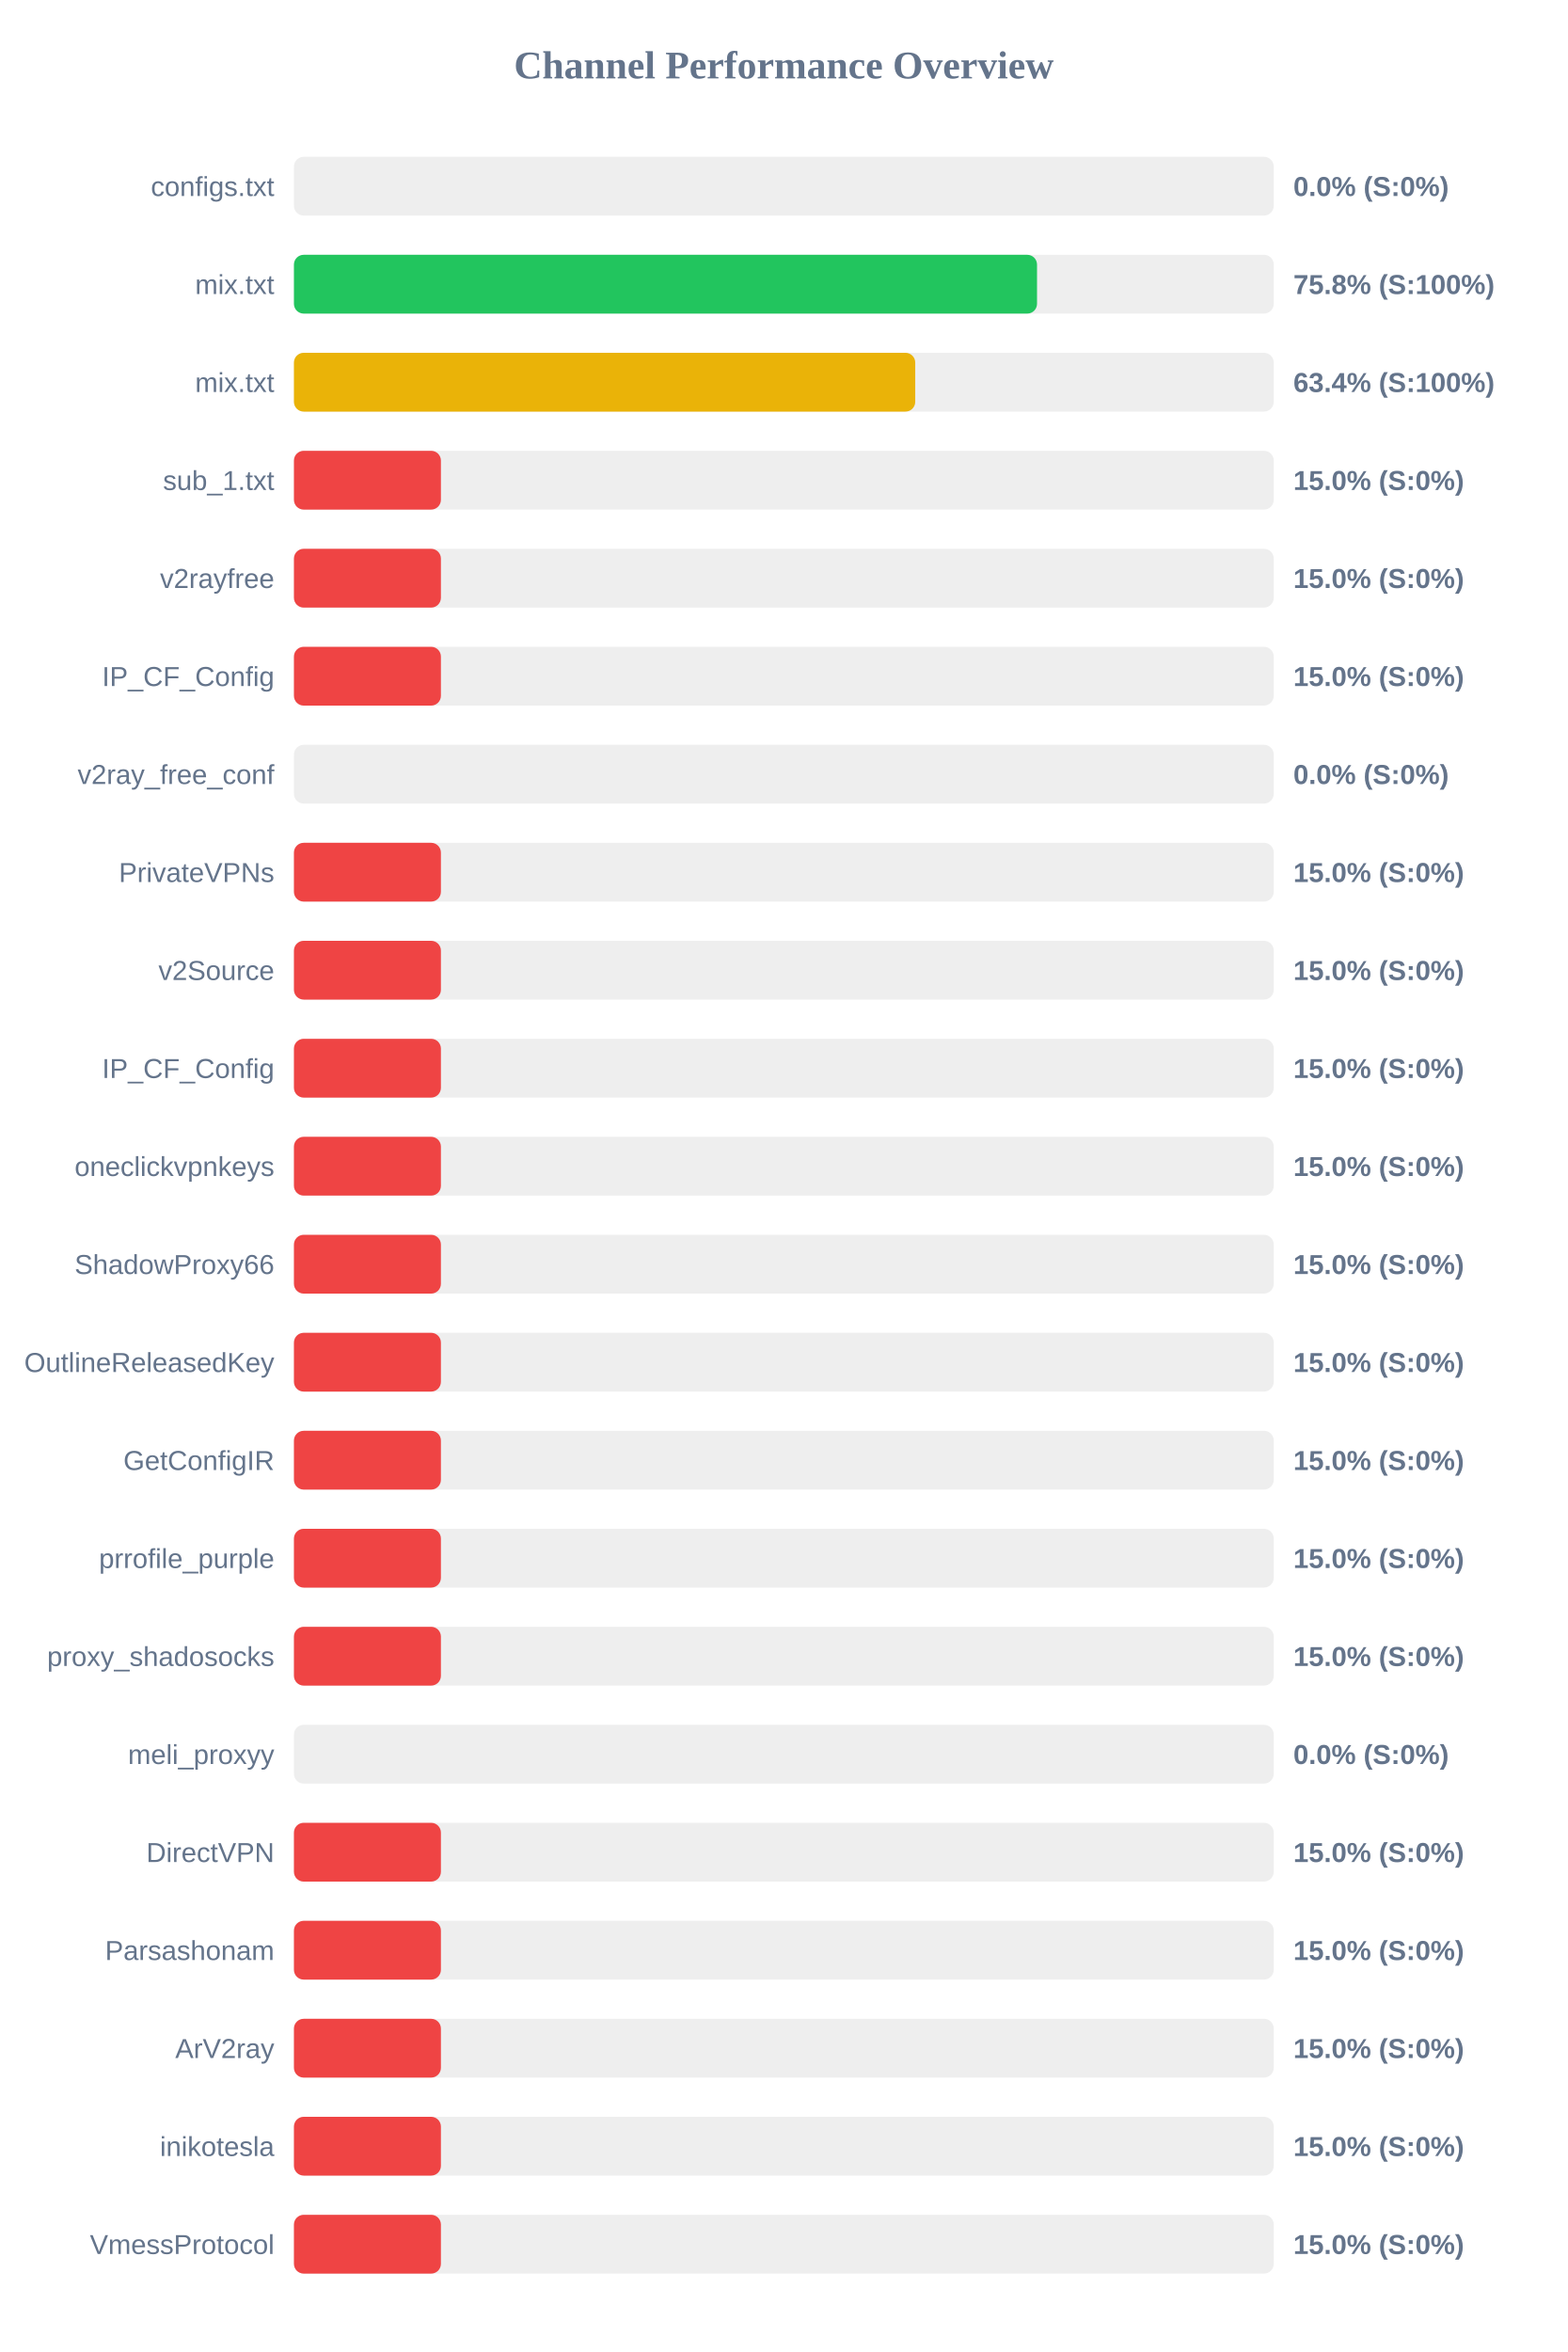
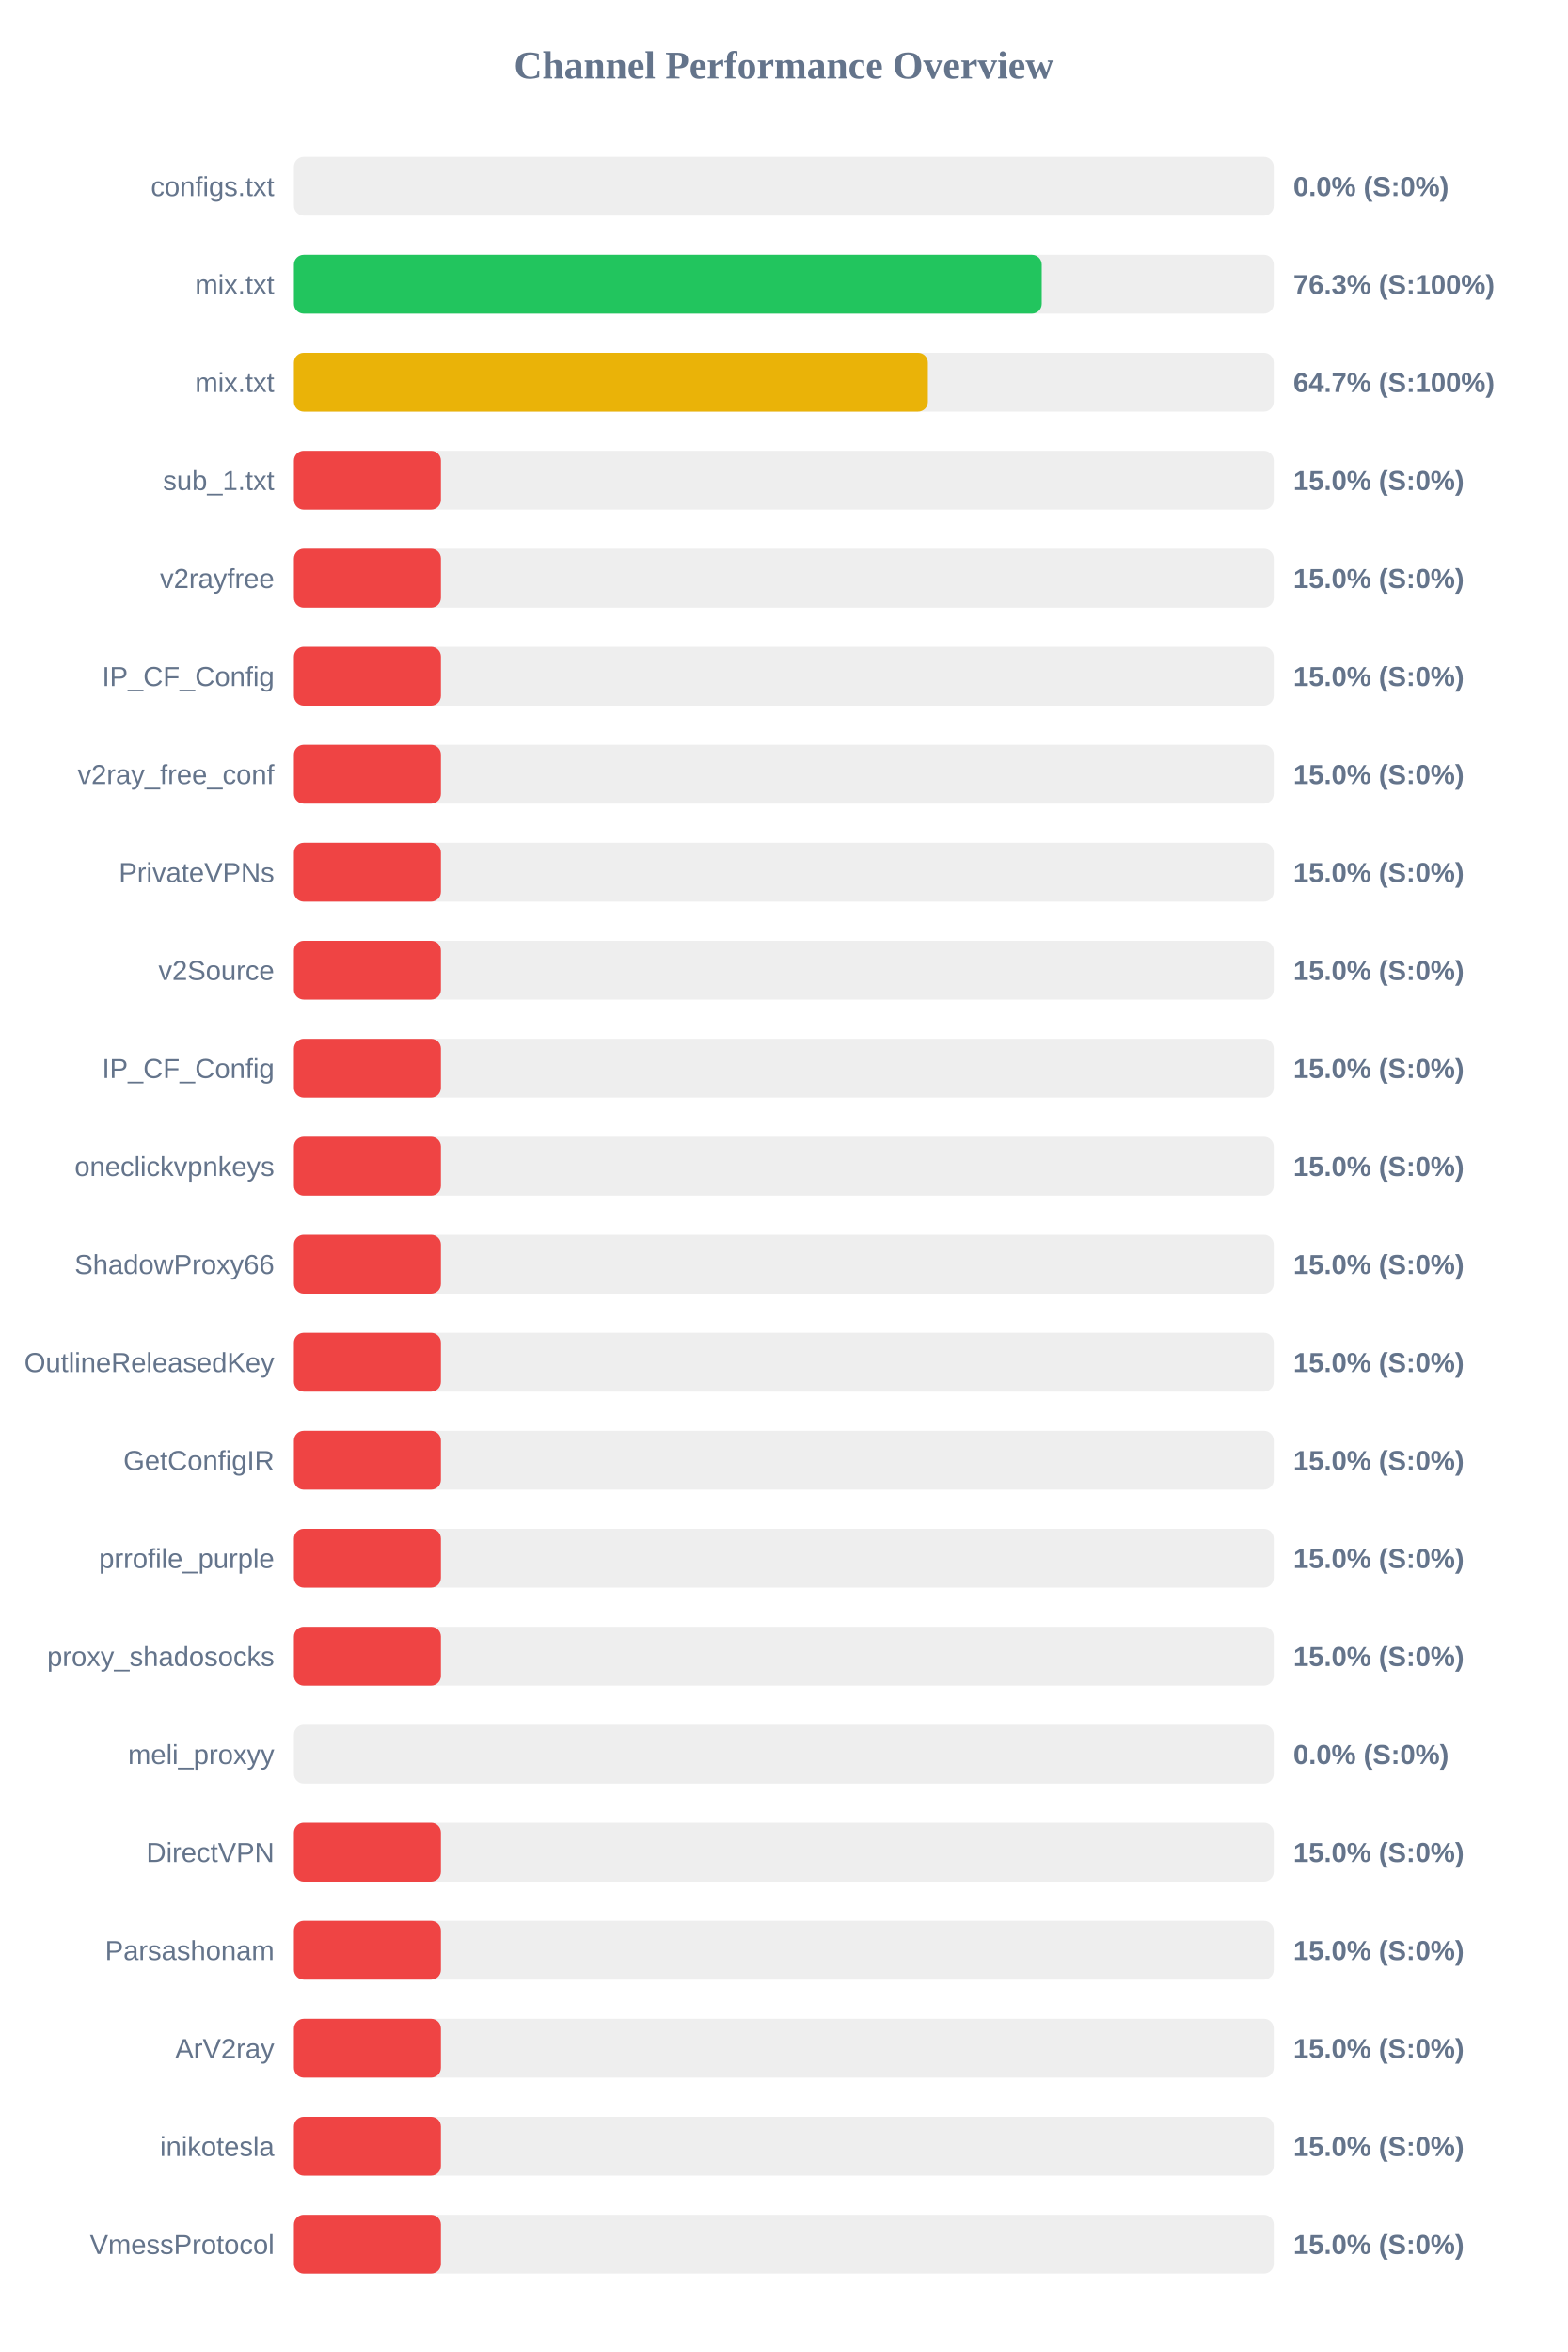
<svg xmlns="http://www.w3.org/2000/svg" width="800" height="1200" version="1.1">
  <style>
        .row { font: 14px Arial; fill: #64748b; }
        .score { font: bold 14px Arial; fill: #64748b; }
    </style>
  <text x="400" y="40" text-anchor="middle" font-size="20px" font-weight="bold" fill="#64748b">Channel Performance Overview</text>
  <rect x="150" y="80" width="500" height="30" fill="#eee" rx="5" />
  <rect x="150" y="80" width="0.0" height="30" fill="#ef4444" rx="5" />
  <text x="140" y="100" text-anchor="end" class="row">configs.txt</text>
  <text x="660" y="100" text-anchor="start" class="score">0.0% (S:0%)</text>
  <rect x="150" y="130" width="500" height="30" fill="#eee" rx="5" />
-   <rect x="150" y="130" width="379.2" height="30" fill="#22c55e" rx="5" />
+   <rect x="150" y="130" width="381.6" height="30" fill="#22c55e" rx="5" />
  <text x="140" y="150" text-anchor="end" class="row">mix.txt</text>
-   <text x="660" y="150" text-anchor="start" class="score">75.8% (S:100%)</text>
+   <text x="660" y="150" text-anchor="start" class="score">76.3% (S:100%)</text>
  <rect x="150" y="180" width="500" height="30" fill="#eee" rx="5" />
-   <rect x="150" y="180" width="317.05" height="30" fill="#eab308" rx="5" />
+   <rect x="150" y="180" width="323.5" height="30" fill="#eab308" rx="5" />
  <text x="140" y="200" text-anchor="end" class="row">mix.txt</text>
-   <text x="660" y="200" text-anchor="start" class="score">63.4% (S:100%)</text>
+   <text x="660" y="200" text-anchor="start" class="score">64.7% (S:100%)</text>
  <rect x="150" y="230" width="500" height="30" fill="#eee" rx="5" />
  <rect x="150" y="230" width="75.0" height="30" fill="#ef4444" rx="5" />
  <text x="140" y="250" text-anchor="end" class="row">sub_1.txt</text>
  <text x="660" y="250" text-anchor="start" class="score">15.0% (S:0%)</text>
  <rect x="150" y="280" width="500" height="30" fill="#eee" rx="5" />
  <rect x="150" y="280" width="75.0" height="30" fill="#ef4444" rx="5" />
  <text x="140" y="300" text-anchor="end" class="row">v2rayfree</text>
  <text x="660" y="300" text-anchor="start" class="score">15.0% (S:0%)</text>
  <rect x="150" y="330" width="500" height="30" fill="#eee" rx="5" />
  <rect x="150" y="330" width="75.0" height="30" fill="#ef4444" rx="5" />
  <text x="140" y="350" text-anchor="end" class="row">IP_CF_Config</text>
  <text x="660" y="350" text-anchor="start" class="score">15.0% (S:0%)</text>
  <rect x="150" y="380" width="500" height="30" fill="#eee" rx="5" />
-   <rect x="150" y="380" width="0.0" height="30" fill="#ef4444" rx="5" />
+   <rect x="150" y="380" width="75.0" height="30" fill="#ef4444" rx="5" />
  <text x="140" y="400" text-anchor="end" class="row">v2ray_free_conf</text>
-   <text x="660" y="400" text-anchor="start" class="score">0.0% (S:0%)</text>
+   <text x="660" y="400" text-anchor="start" class="score">15.0% (S:0%)</text>
  <rect x="150" y="430" width="500" height="30" fill="#eee" rx="5" />
  <rect x="150" y="430" width="75.0" height="30" fill="#ef4444" rx="5" />
  <text x="140" y="450" text-anchor="end" class="row">PrivateVPNs</text>
  <text x="660" y="450" text-anchor="start" class="score">15.0% (S:0%)</text>
  <rect x="150" y="480" width="500" height="30" fill="#eee" rx="5" />
  <rect x="150" y="480" width="75.0" height="30" fill="#ef4444" rx="5" />
  <text x="140" y="500" text-anchor="end" class="row">v2Source</text>
  <text x="660" y="500" text-anchor="start" class="score">15.0% (S:0%)</text>
  <rect x="150" y="530" width="500" height="30" fill="#eee" rx="5" />
  <rect x="150" y="530" width="75.0" height="30" fill="#ef4444" rx="5" />
  <text x="140" y="550" text-anchor="end" class="row">IP_CF_Config</text>
  <text x="660" y="550" text-anchor="start" class="score">15.0% (S:0%)</text>
  <rect x="150" y="580" width="500" height="30" fill="#eee" rx="5" />
  <rect x="150" y="580" width="75.0" height="30" fill="#ef4444" rx="5" />
  <text x="140" y="600" text-anchor="end" class="row">oneclickvpnkeys</text>
  <text x="660" y="600" text-anchor="start" class="score">15.0% (S:0%)</text>
  <rect x="150" y="630" width="500" height="30" fill="#eee" rx="5" />
  <rect x="150" y="630" width="75.0" height="30" fill="#ef4444" rx="5" />
  <text x="140" y="650" text-anchor="end" class="row">ShadowProxy66</text>
  <text x="660" y="650" text-anchor="start" class="score">15.0% (S:0%)</text>
  <rect x="150" y="680" width="500" height="30" fill="#eee" rx="5" />
  <rect x="150" y="680" width="75.0" height="30" fill="#ef4444" rx="5" />
  <text x="140" y="700" text-anchor="end" class="row">OutlineReleasedKey</text>
  <text x="660" y="700" text-anchor="start" class="score">15.0% (S:0%)</text>
  <rect x="150" y="730" width="500" height="30" fill="#eee" rx="5" />
  <rect x="150" y="730" width="75.0" height="30" fill="#ef4444" rx="5" />
  <text x="140" y="750" text-anchor="end" class="row">GetConfigIR</text>
  <text x="660" y="750" text-anchor="start" class="score">15.0% (S:0%)</text>
  <rect x="150" y="780" width="500" height="30" fill="#eee" rx="5" />
  <rect x="150" y="780" width="75.0" height="30" fill="#ef4444" rx="5" />
  <text x="140" y="800" text-anchor="end" class="row">prrofile_purple</text>
  <text x="660" y="800" text-anchor="start" class="score">15.0% (S:0%)</text>
  <rect x="150" y="830" width="500" height="30" fill="#eee" rx="5" />
  <rect x="150" y="830" width="75.0" height="30" fill="#ef4444" rx="5" />
  <text x="140" y="850" text-anchor="end" class="row">proxy_shadosocks</text>
  <text x="660" y="850" text-anchor="start" class="score">15.0% (S:0%)</text>
  <rect x="150" y="880" width="500" height="30" fill="#eee" rx="5" />
  <rect x="150" y="880" width="0.0" height="30" fill="#ef4444" rx="5" />
  <text x="140" y="900" text-anchor="end" class="row">meli_proxyy</text>
  <text x="660" y="900" text-anchor="start" class="score">0.0% (S:0%)</text>
  <rect x="150" y="930" width="500" height="30" fill="#eee" rx="5" />
  <rect x="150" y="930" width="75.0" height="30" fill="#ef4444" rx="5" />
  <text x="140" y="950" text-anchor="end" class="row">DirectVPN</text>
  <text x="660" y="950" text-anchor="start" class="score">15.0% (S:0%)</text>
  <rect x="150" y="980" width="500" height="30" fill="#eee" rx="5" />
  <rect x="150" y="980" width="75.0" height="30" fill="#ef4444" rx="5" />
  <text x="140" y="1000" text-anchor="end" class="row">Parsashonam</text>
  <text x="660" y="1000" text-anchor="start" class="score">15.0% (S:0%)</text>
  <rect x="150" y="1030" width="500" height="30" fill="#eee" rx="5" />
  <rect x="150" y="1030" width="75.0" height="30" fill="#ef4444" rx="5" />
  <text x="140" y="1050" text-anchor="end" class="row">ArV2ray</text>
  <text x="660" y="1050" text-anchor="start" class="score">15.0% (S:0%)</text>
  <rect x="150" y="1080" width="500" height="30" fill="#eee" rx="5" />
  <rect x="150" y="1080" width="75.0" height="30" fill="#ef4444" rx="5" />
  <text x="140" y="1100" text-anchor="end" class="row">inikotesla</text>
  <text x="660" y="1100" text-anchor="start" class="score">15.0% (S:0%)</text>
  <rect x="150" y="1130" width="500" height="30" fill="#eee" rx="5" />
  <rect x="150" y="1130" width="75.0" height="30" fill="#ef4444" rx="5" />
  <text x="140" y="1150" text-anchor="end" class="row">VmessProtocol</text>
  <text x="660" y="1150" text-anchor="start" class="score">15.0% (S:0%)</text>
</svg>
